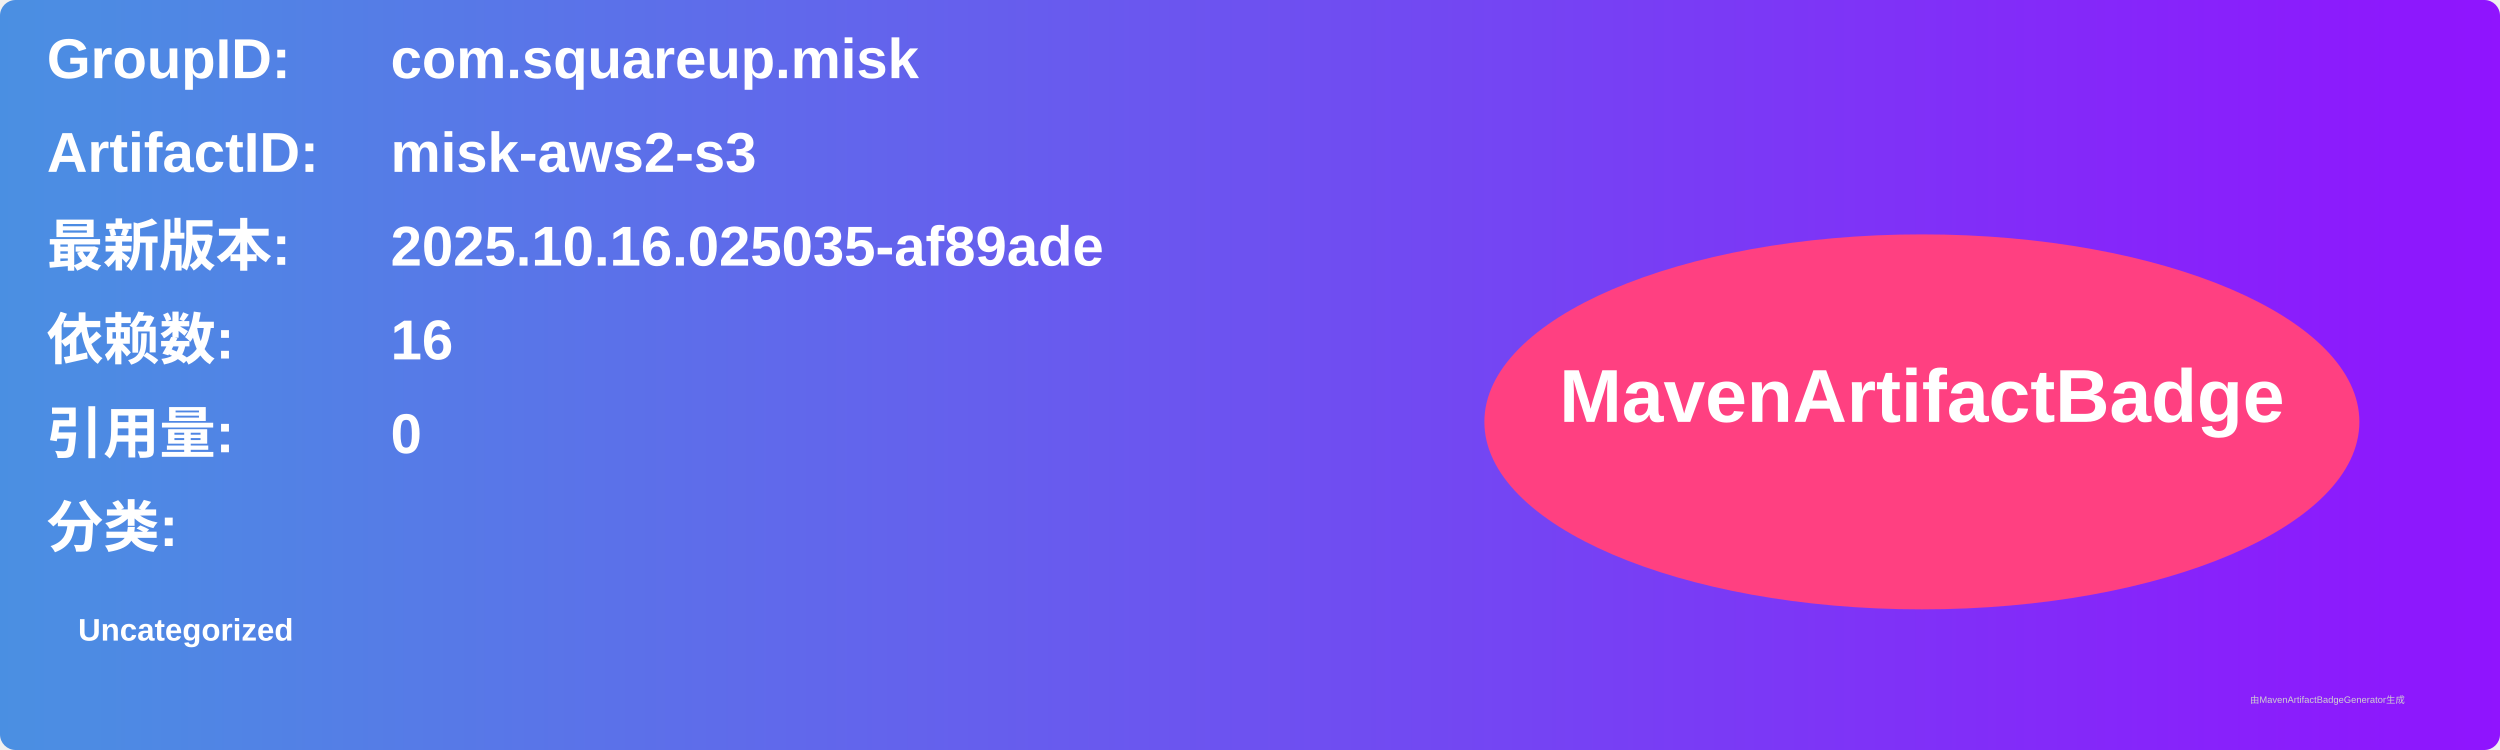
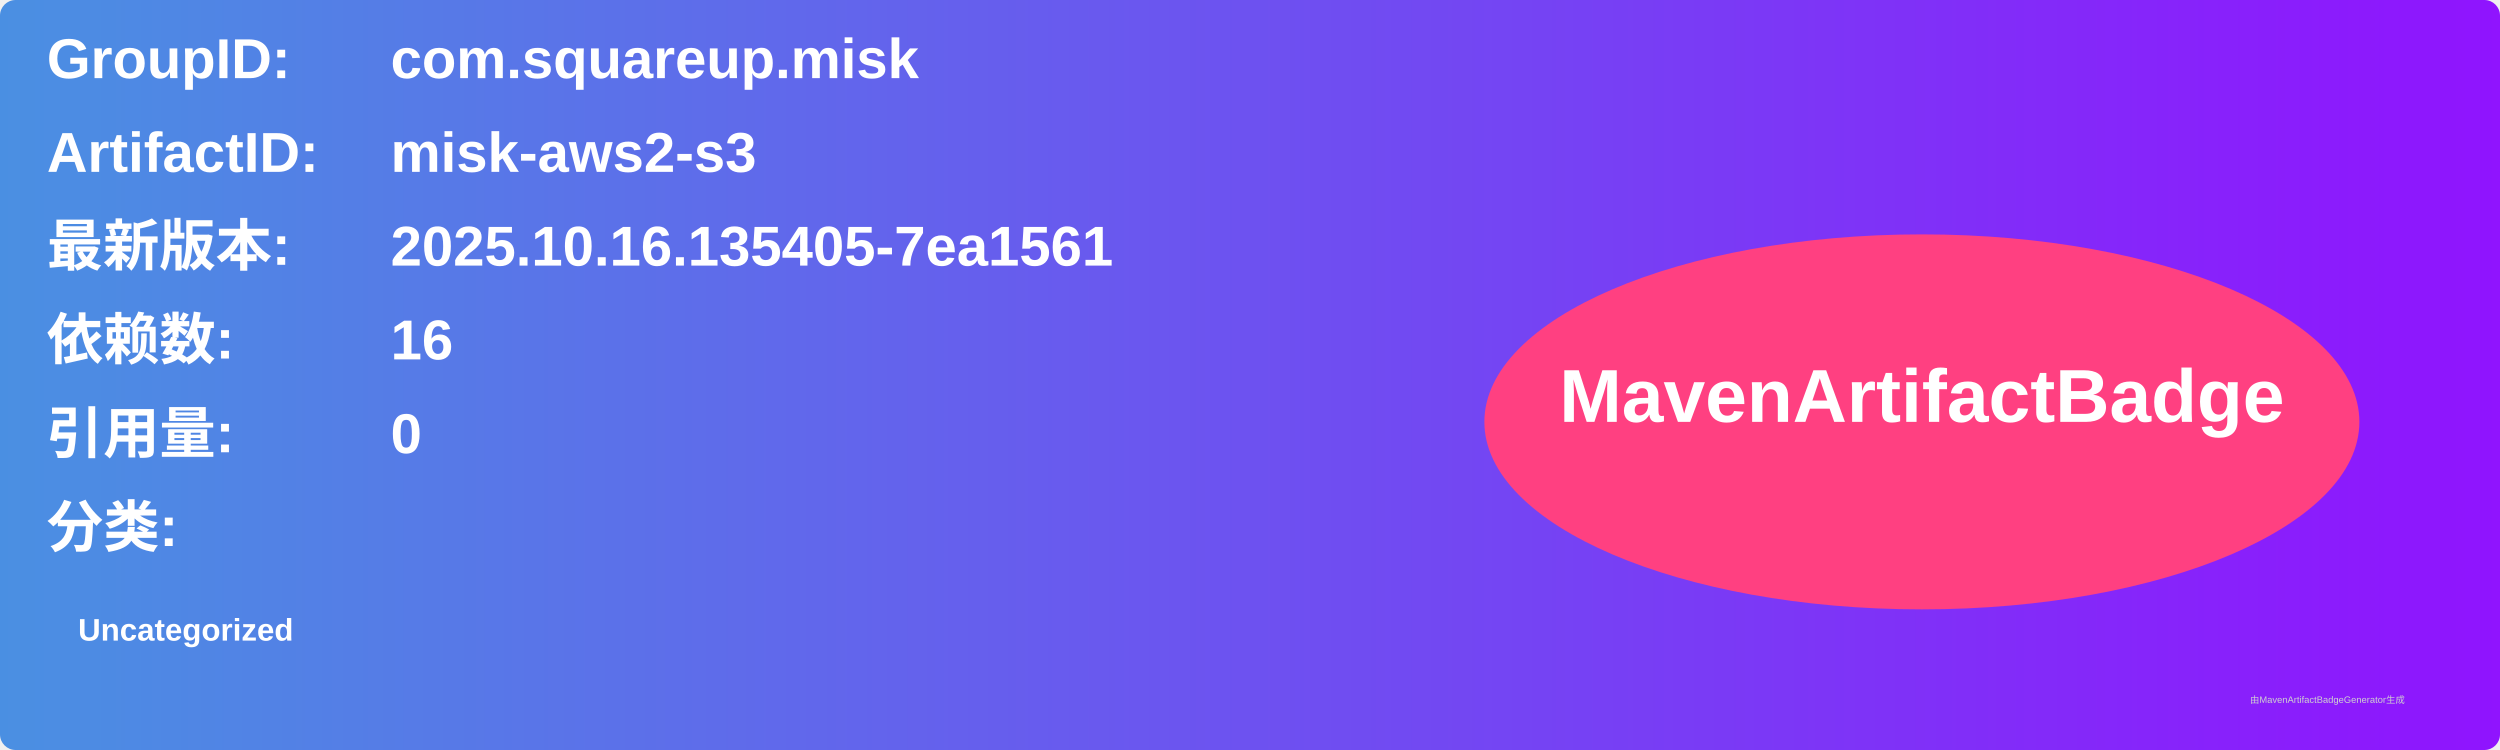
<svg xmlns="http://www.w3.org/2000/svg" width="800" height="240" viewBox="0 0 800 240">
  <linearGradient id="grad" x1="0%" y1="0%" x2="100%" y2="0%">
    <stop offset="0%" stop-color="#4a90e2" />
    <stop offset="100%" stop-color="#9013fe" />
  </linearGradient>
  <rect width="100%" height="100%" rx="5" ry="5" fill="url(#grad)" />
  <g transform="translate(15, 15)">
    <text x="0" y="10" font-family="Arial" font-size="18" fill="white" font-weight="bold" width="260">GroupID:</text>
    <text x="110" y="10" font-family="Arial" font-size="18" fill="white" font-weight="bold" width="460">com.squareup.misk</text>
    <text x="0" y="40" font-family="Arial" font-size="18" fill="white" font-weight="bold" width="260">ArtifactID:</text>
    <text x="110" y="40" font-family="Arial" font-size="18" fill="white" font-weight="bold" width="460">misk-aws2-s3</text>
    <text x="0" y="70" font-family="Arial" font-size="18" fill="white" font-weight="bold">最新版本:</text>
    <text x="110" y="70" font-family="Arial" font-size="18" fill="white" font-weight="bold">
-       <tspan font-weight="bold">2025.10.16.025035-af89ade</tspan>
+       <tspan font-weight="bold">2025.10.16.135405-7ea1561</tspan>
    </text>
    <text x="0" y="100" font-family="Arial" font-size="18" fill="white" font-weight="bold">依赖数: </text>
    <text x="110" y="100" font-family="Arial" font-size="18" fill="white">
      <tspan font-weight="bold">16</tspan>
    </text>
    <text x="0" y="130" font-family="Arial" font-size="18" fill="white" font-weight="bold">引用量: </text>
    <text x="110" y="130" font-family="Arial" font-size="18" fill="white">
      <tspan font-weight="bold">0</tspan>
    </text>
    <text x="0" y="160" font-family="Arial" font-size="18" fill="white" font-weight="bold">分类:</text>
    <text x="10" y="190" font-family="Arial" font-size="10" fill="white">
      <tspan font-weight="bold">Uncategorized</tspan>
    </text>
    <ellipse cx="600" cy="120" rx="140" ry="60" fill="#ff4081" />
    <text x="600" y="120" text-anchor="middle" font-family="Arial" font-size="24" fill="white" font-weight="bold">MavenArtifactBadge</text>
  </g>
  <text x="720" y="225" font-family="Arial" font-size="3" fill="#d0d0d0">由MavenArtifactBadgeGenerator生成</text>
</svg>
